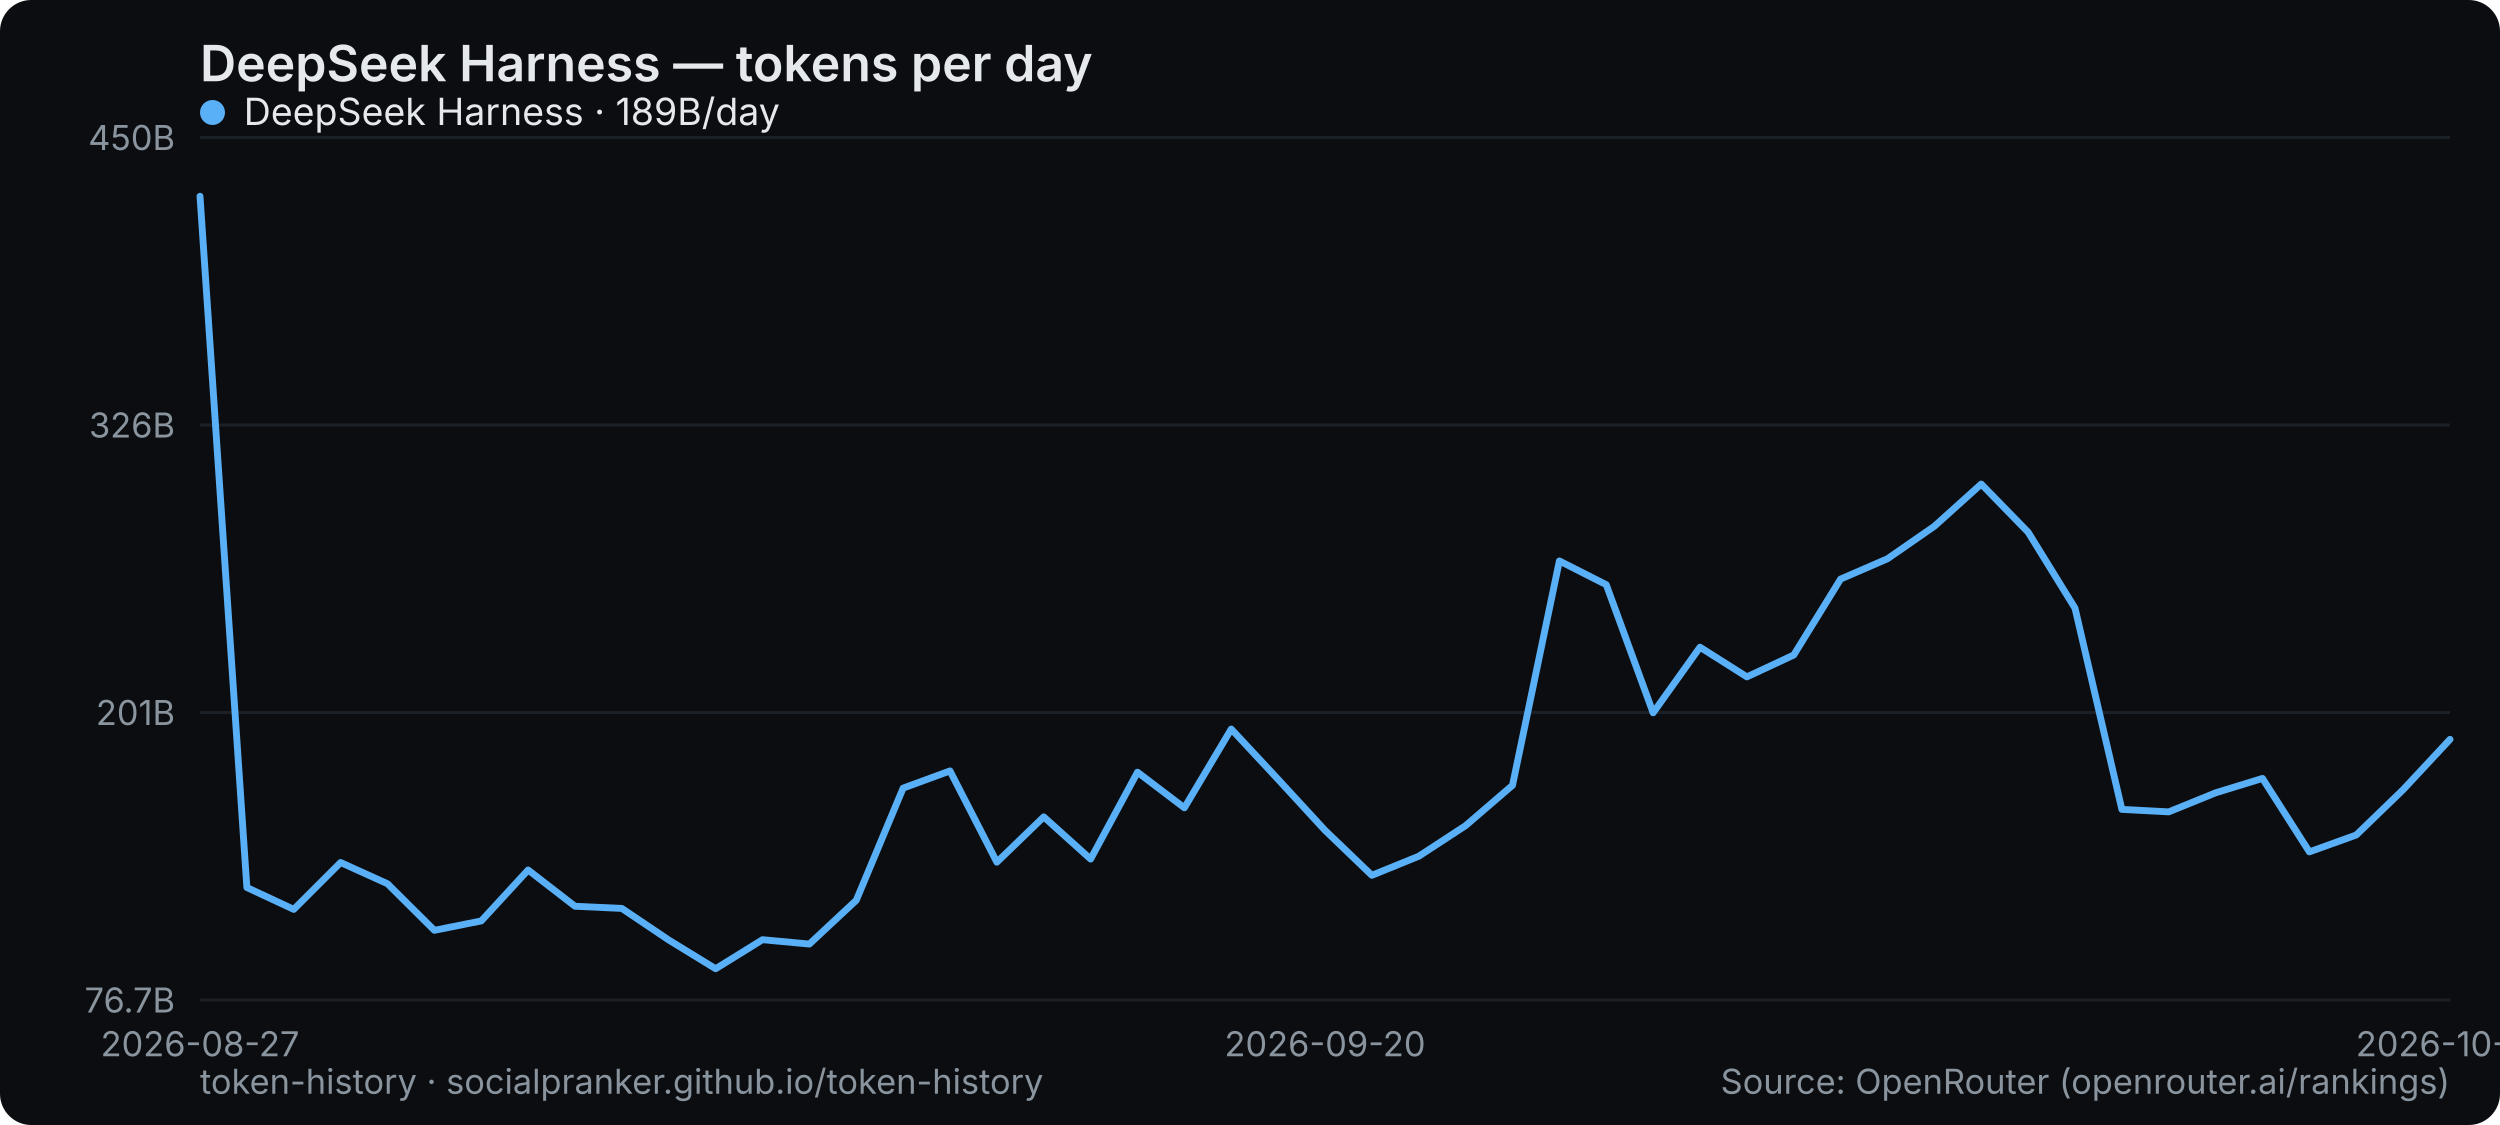
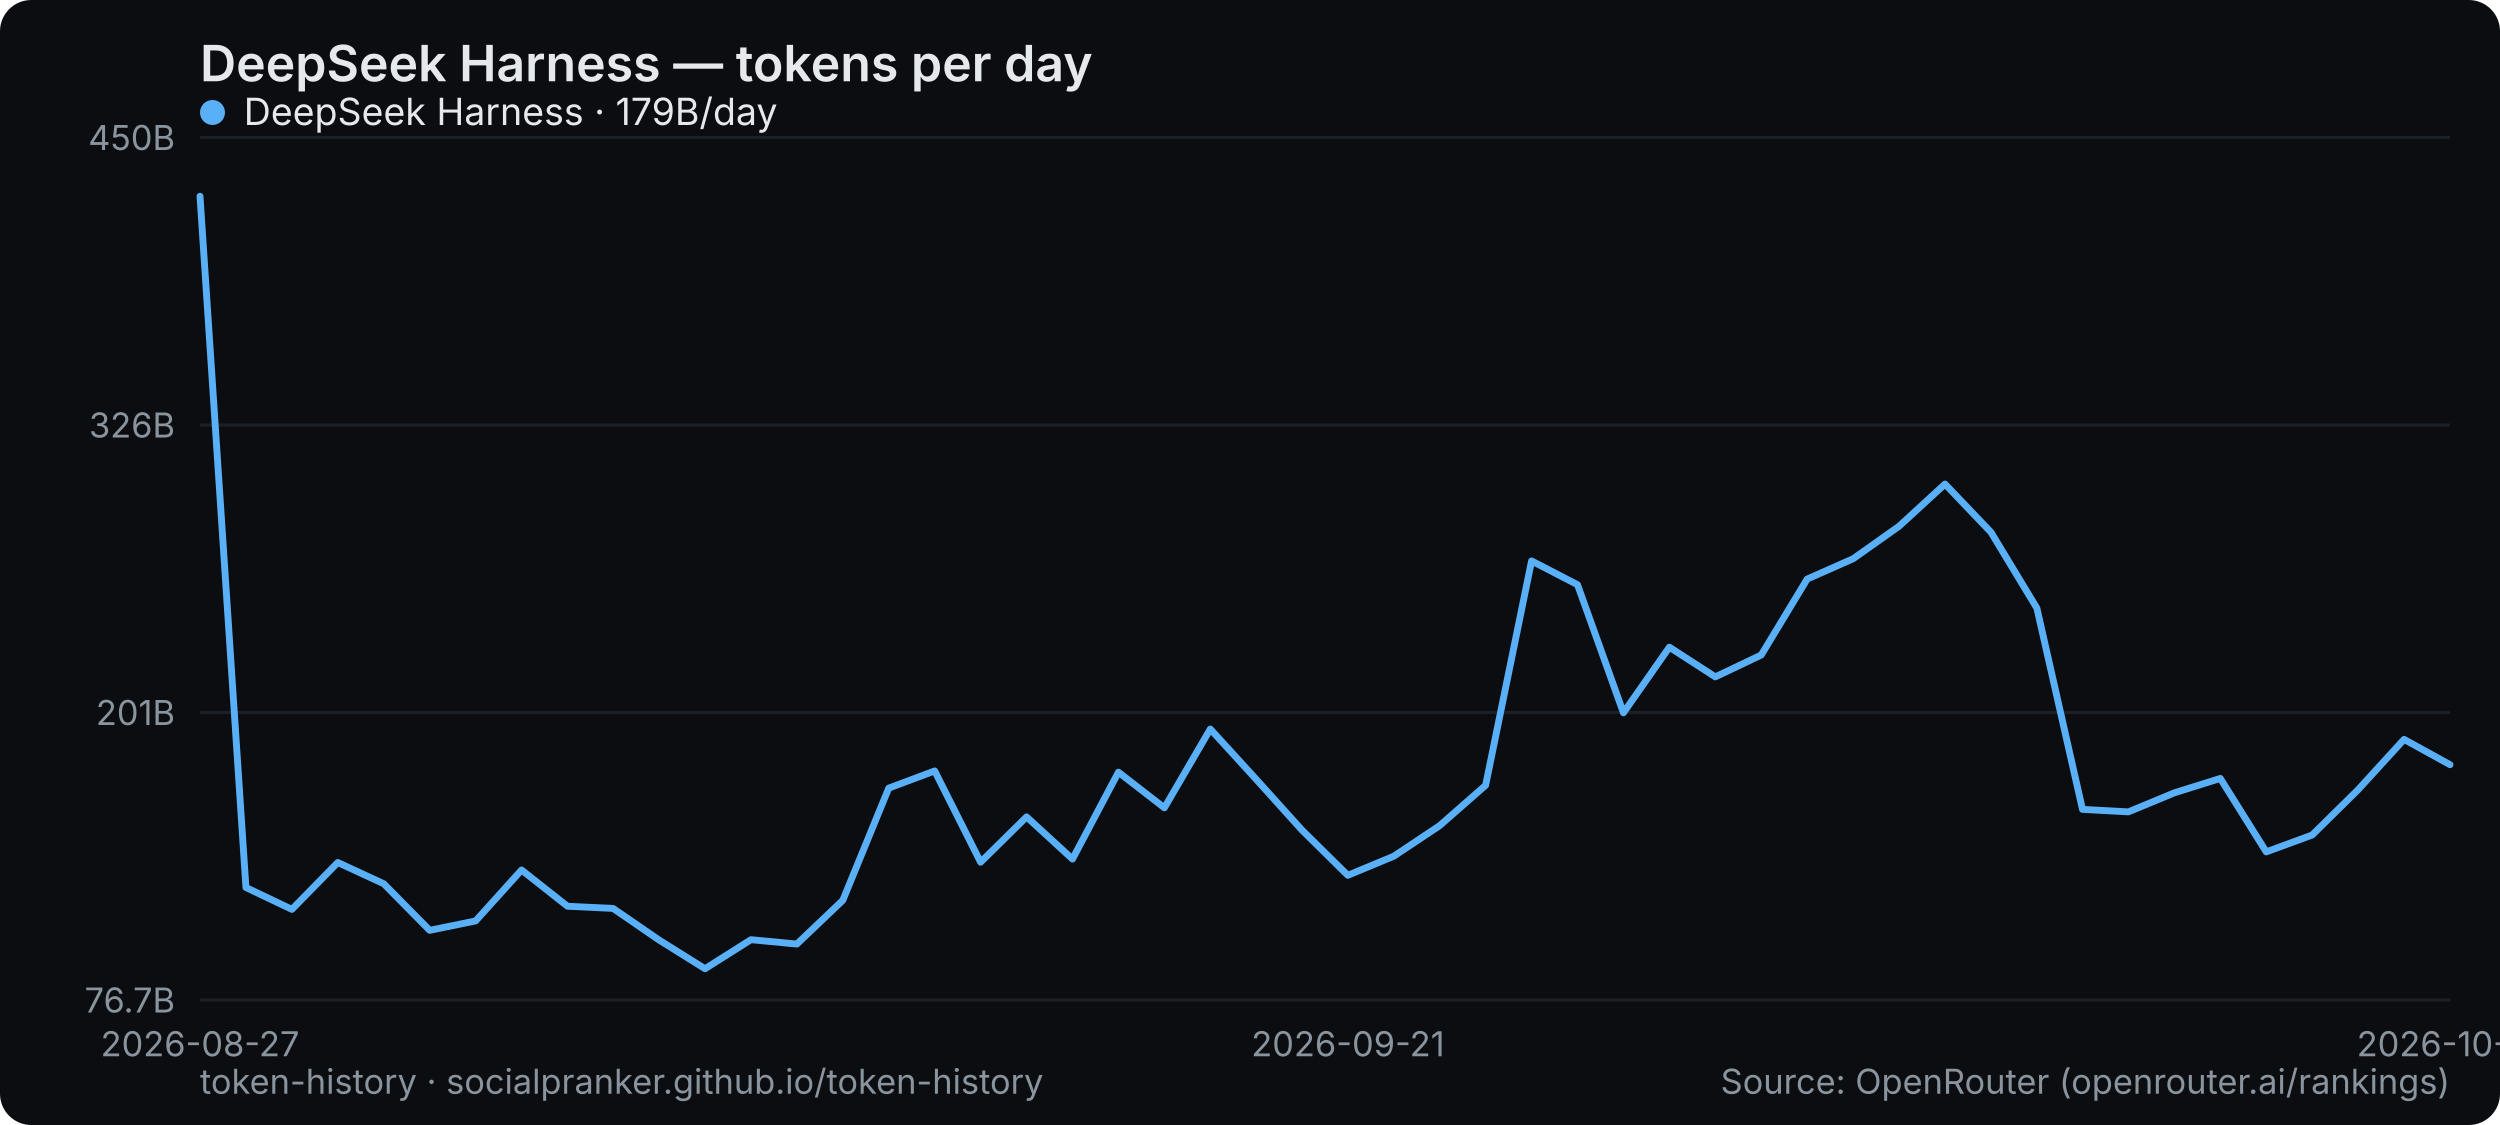
<svg xmlns="http://www.w3.org/2000/svg" width="800" height="360" viewBox="0 0 800 360" role="img" aria-label="DeepSeek Harness — tokens per day">
  <rect width="800" height="360" rx="10" fill="#0b0d10" />
  <text x="64" y="26" font-family="system-ui,-apple-system,Segoe UI,sans-serif" font-size="16" font-weight="600" fill="#e6e9ec">DeepSeek Harness — tokens per day</text>
  <line x1="64" y1="320" x2="784" y2="320" stroke="#1b2026" stroke-width="1" />
  <text x="56" y="324" text-anchor="end" font-family="system-ui,-apple-system,Segoe UI,sans-serif" font-size="11" fill="#8a949e">76.7B</text>
  <line x1="64" y1="228" x2="784" y2="228" stroke="#1b2026" stroke-width="1" />
  <text x="56" y="232" text-anchor="end" font-family="system-ui,-apple-system,Segoe UI,sans-serif" font-size="11" fill="#8a949e">201B</text>
  <line x1="64" y1="136" x2="784" y2="136" stroke="#1b2026" stroke-width="1" />
  <text x="56" y="140" text-anchor="end" font-family="system-ui,-apple-system,Segoe UI,sans-serif" font-size="11" fill="#8a949e">326B</text>
  <line x1="64" y1="44" x2="784" y2="44" stroke="#1b2026" stroke-width="1" />
  <text x="56" y="48" text-anchor="end" font-family="system-ui,-apple-system,Segoe UI,sans-serif" font-size="11" fill="#8a949e">450B</text>
  <text x="64" y="338" text-anchor="middle" font-family="system-ui,-apple-system,Segoe UI,sans-serif" font-size="11" fill="#8a949e">2026-08-27</text>
-   <text x="424" y="338" text-anchor="middle" font-family="system-ui,-apple-system,Segoe UI,sans-serif" font-size="11" fill="#8a949e">2026-09-20</text>
-   <text x="784" y="338" text-anchor="middle" font-family="system-ui,-apple-system,Segoe UI,sans-serif" font-size="11" fill="#8a949e">2026-10-14</text>
-   <polyline points="64.0,62.8 79.0,284.0 94.0,291.0 109.0,276.0 124.0,282.8 139.0,297.7 154.0,294.7 169.0,278.4 184.0,290.0 199.0,290.7 214.0,300.8 229.0,310.0 244.0,300.7 259.0,302.1 274.0,288.1 289.0,252.2 304.0,246.7 319.0,275.9 334.0,261.4 349.0,274.9 364.0,247.1 379.0,258.5 394.0,233.3 409.0,249.4 424.0,265.7 439.0,280.1 454.0,274.0 469.0,264.2 484.0,251.3 499.0,179.5 514.0,187.1 529.0,228.1 544.0,207.1 559.0,216.6 574.0,209.6 589.0,185.3 604.0,178.8 619.0,168.4 634.0,154.9 649.0,170.3 664.0,194.6 679.0,259.0 694.0,259.8 709.0,253.7 724.0,249.1 739.0,272.6 754.0,267.2 769.0,252.7 784.0,236.6" fill="none" stroke="#5ab0f7" stroke-width="2.2" stroke-linejoin="round" stroke-linecap="round" />
+   <text x="431.347" y="338" text-anchor="middle" font-family="system-ui,-apple-system,Segoe UI,sans-serif" font-size="11" fill="#8a949e">2026-09-21</text>
+   <text x="784" y="338" text-anchor="middle" font-family="system-ui,-apple-system,Segoe UI,sans-serif" font-size="11" fill="#8a949e">2026-10-15</text>
+   <polyline points="64.0,62.8 78.7,284.0 93.4,291.0 108.1,276.0 122.8,282.8 137.5,297.7 152.2,294.7 166.9,278.4 181.6,290.0 196.2,290.7 210.9,300.8 225.6,310.0 240.3,300.7 255.0,302.1 269.7,288.1 284.4,252.2 299.1,246.7 313.8,275.9 328.5,261.4 343.2,274.9 357.9,247.1 372.6,258.5 387.3,233.3 402.0,249.4 416.7,265.7 431.3,280.1 446.0,274.0 460.7,264.2 475.4,251.3 490.1,179.5 504.8,187.1 519.5,228.1 534.2,207.1 548.9,216.6 563.6,209.6 578.3,185.3 593.0,178.8 607.7,168.4 622.4,154.9 637.1,170.3 651.8,194.6 666.4,259.0 681.1,259.8 695.8,253.7 710.5,249.1 725.2,272.6 739.9,267.2 754.6,252.7 769.3,236.6 784.0,244.7" fill="none" stroke="#5ab0f7" stroke-width="2.2" stroke-linejoin="round" stroke-linecap="round" />
  <g font-family="system-ui,-apple-system,Segoe UI,sans-serif" font-size="12">
    <circle cx="68" cy="36" r="4" fill="#5ab0f7" />
-     <text x="78" y="40" fill="#e6e9ec">DeepSeek Harness · 189B/day</text>
+     <text x="78" y="40" fill="#e6e9ec">DeepSeek Harness · 179B/day</text>
  </g>
  <text x="64" y="350" font-family="system-ui,-apple-system,Segoe UI,sans-serif" font-size="11" fill="#8a949e">token-history · socialpranker.github.io/token-history</text>
  <text x="784" y="350" text-anchor="end" font-family="system-ui,-apple-system,Segoe UI,sans-serif" font-size="11" fill="#8a949e">Source: OpenRouter (openrouter.ai/rankings)</text>
</svg>
